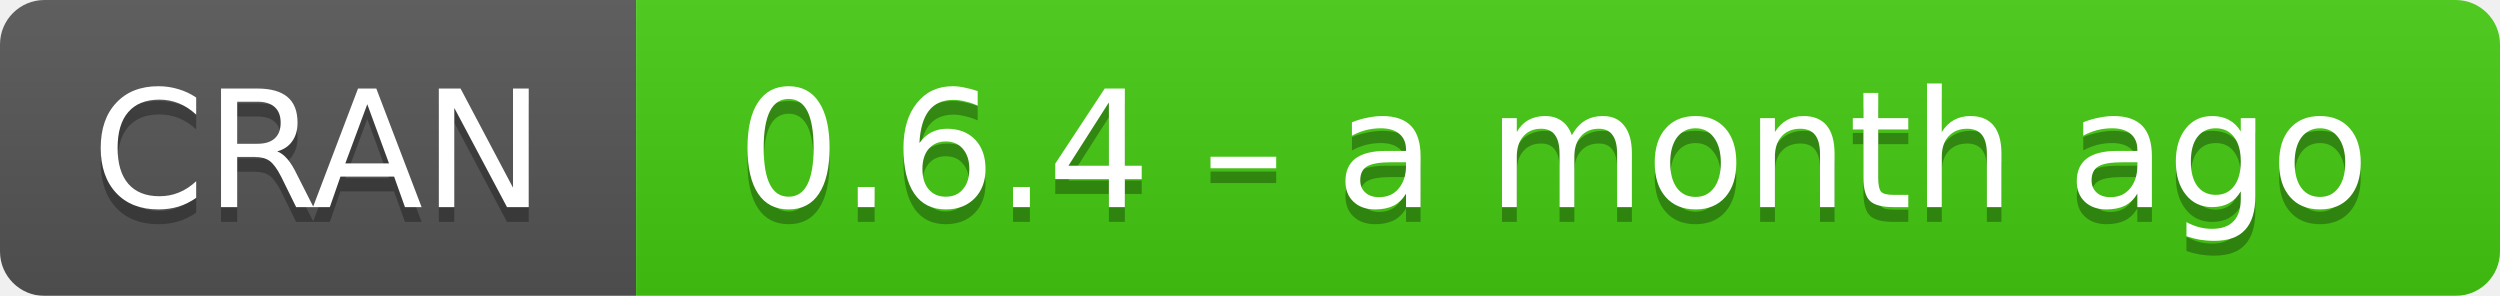
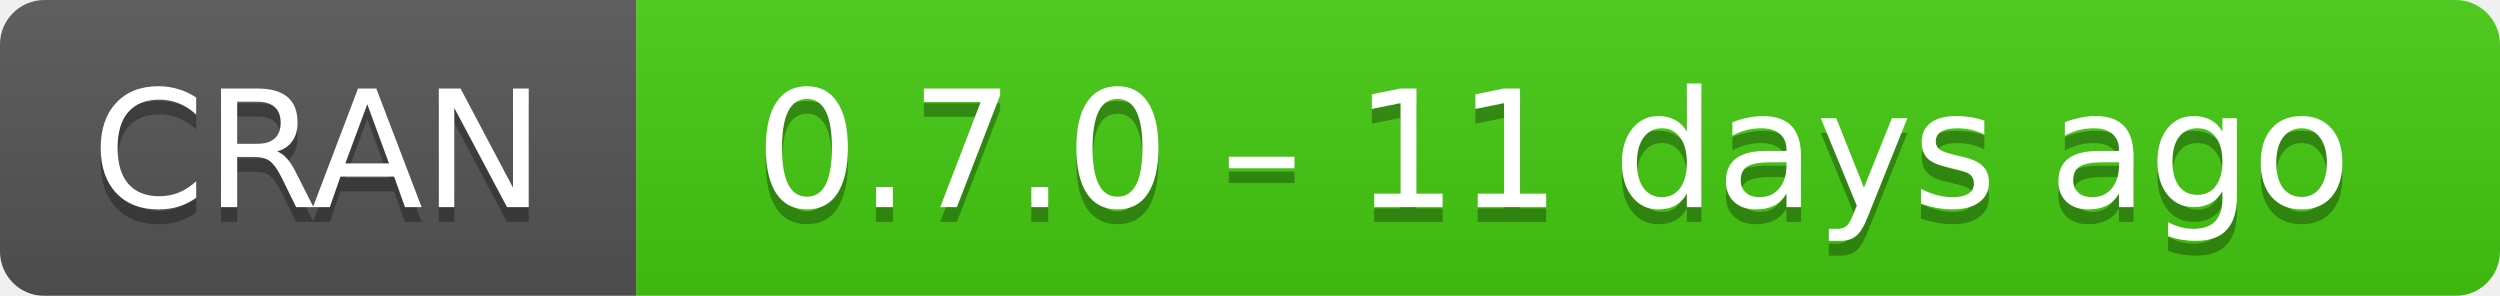
- <svg xmlns="http://www.w3.org/2000/svg" width="169" height="20" aria-label="CRAN 0.6.4 – a month ago">
+ <svg xmlns="http://www.w3.org/2000/svg" width="169" height="20" aria-label="CRAN 0.7.0 – 11 days ago">
  <linearGradient id="b" x2="0" y2="100%">
    <stop offset="0" stop-color="#bbb" stop-opacity=".1" />
    <stop offset="1" stop-opacity=".1" />
  </linearGradient>
  <mask id="a">
    <rect width="169" height="20" rx="3" fill="#fff" />
  </mask>
  <g mask="url(#a)">
    <path fill="#555" d="M0 0h43v20H0z" />
    <path fill="#4c1" d="M43 0h147v20H43z" />
    <path fill="url(#b)" d="M0 0h169v20H0z" />
  </g>
  <g fill="#fff" text-anchor="middle" font-family="DejaVu Sans,Verdana,Geneva,sans-serif" font-size="11">
    <text x="21.5" y="15" fill="#010101" fill-opacity=".3">
      CRAN
    </text>
    <text x="21.5" y="14">
      CRAN
    </text>
    <text x="105" y="15" fill="#010101" fill-opacity=".3">
-       0.6.4 – a month ago
+       0.7.0 – 11 days ago
    </text>
    <text x="105" y="14">
-       0.6.4 – a month ago
+       0.7.0 – 11 days ago
    </text>
  </g>
</svg>
